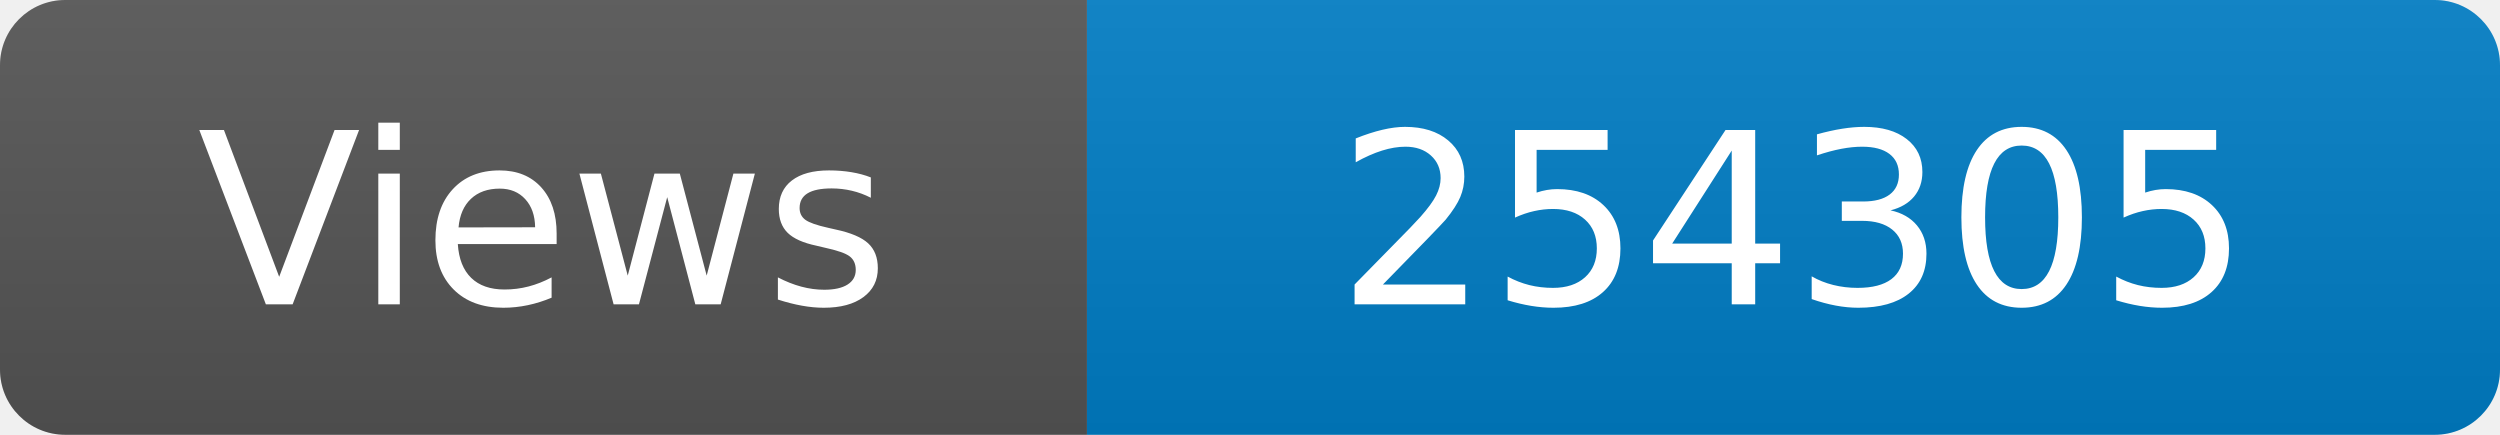
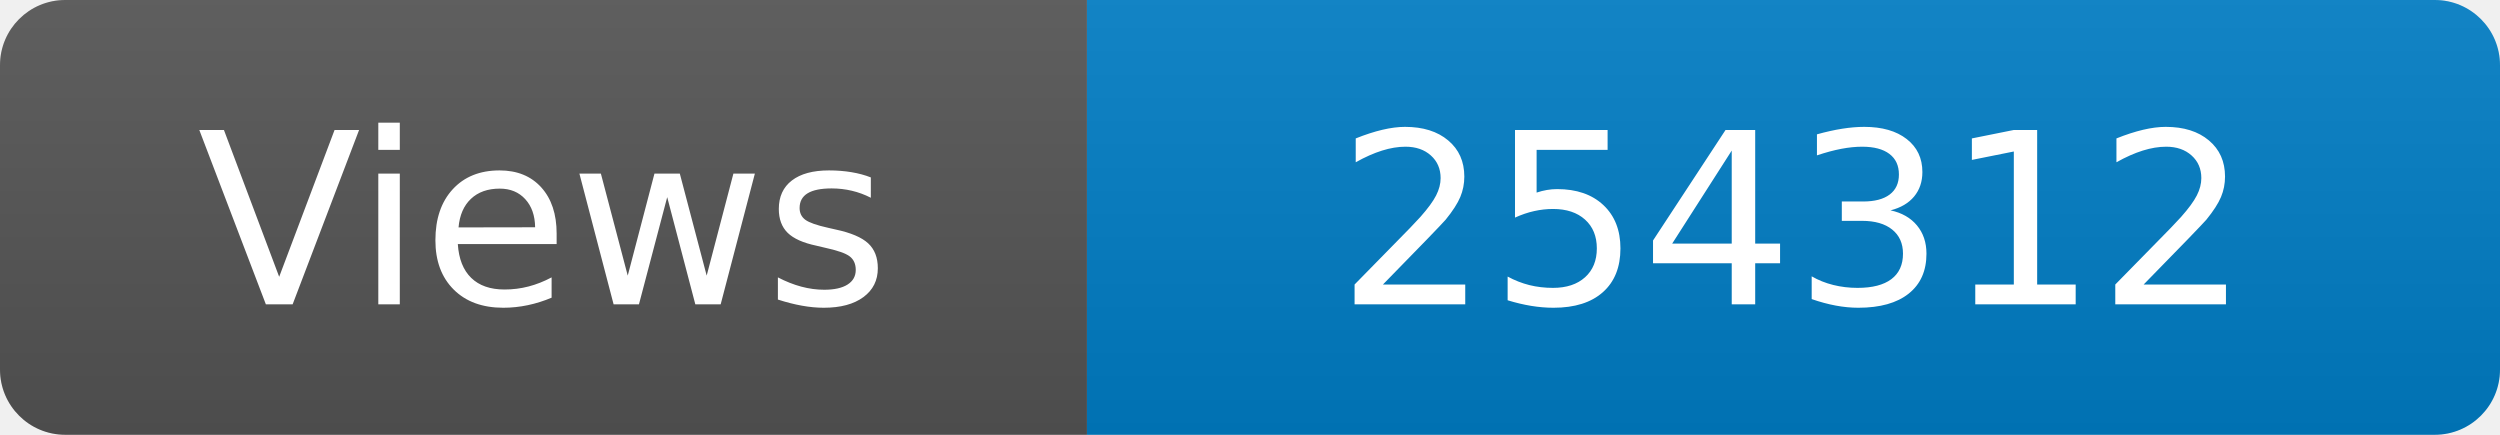
<svg xmlns="http://www.w3.org/2000/svg" width="115" height="20" role="img" aria-label="Maintained?: yes">
  <linearGradient id="s" x2="0" y2="100%">
    <stop offset="0" stop-color="#bbb" stop-opacity=".1" />
    <stop offset="1" stop-opacity=".1" />
  </linearGradient>
  <clipPath id="r">
    <rect width="115" height="20" rx="3" fill="#fff" />
  </clipPath>
  <g clip-path="url(#r)">
    <rect width="50" height="20" fill="#555" />
    <rect x="50" width="160" height="20" fill="#007ec6" />
    <rect width="115" height="20" fill="url(#s)" />
  </g>
  <g fill="#fff" text-anchor="middle" font-family="Verdana,Geneva,DejaVu Sans,sans-serif" font-size="110">
    <text x="250" y="140" transform="scale(.1)" fill="#fff">Views</text>
-     <text x="825" y="140" transform="scale(.1)" fill="#fff">254305</text>
+     <text x="825" y="140" transform="scale(.1)" fill="#fff">254312</text>
  </g>
</svg>
